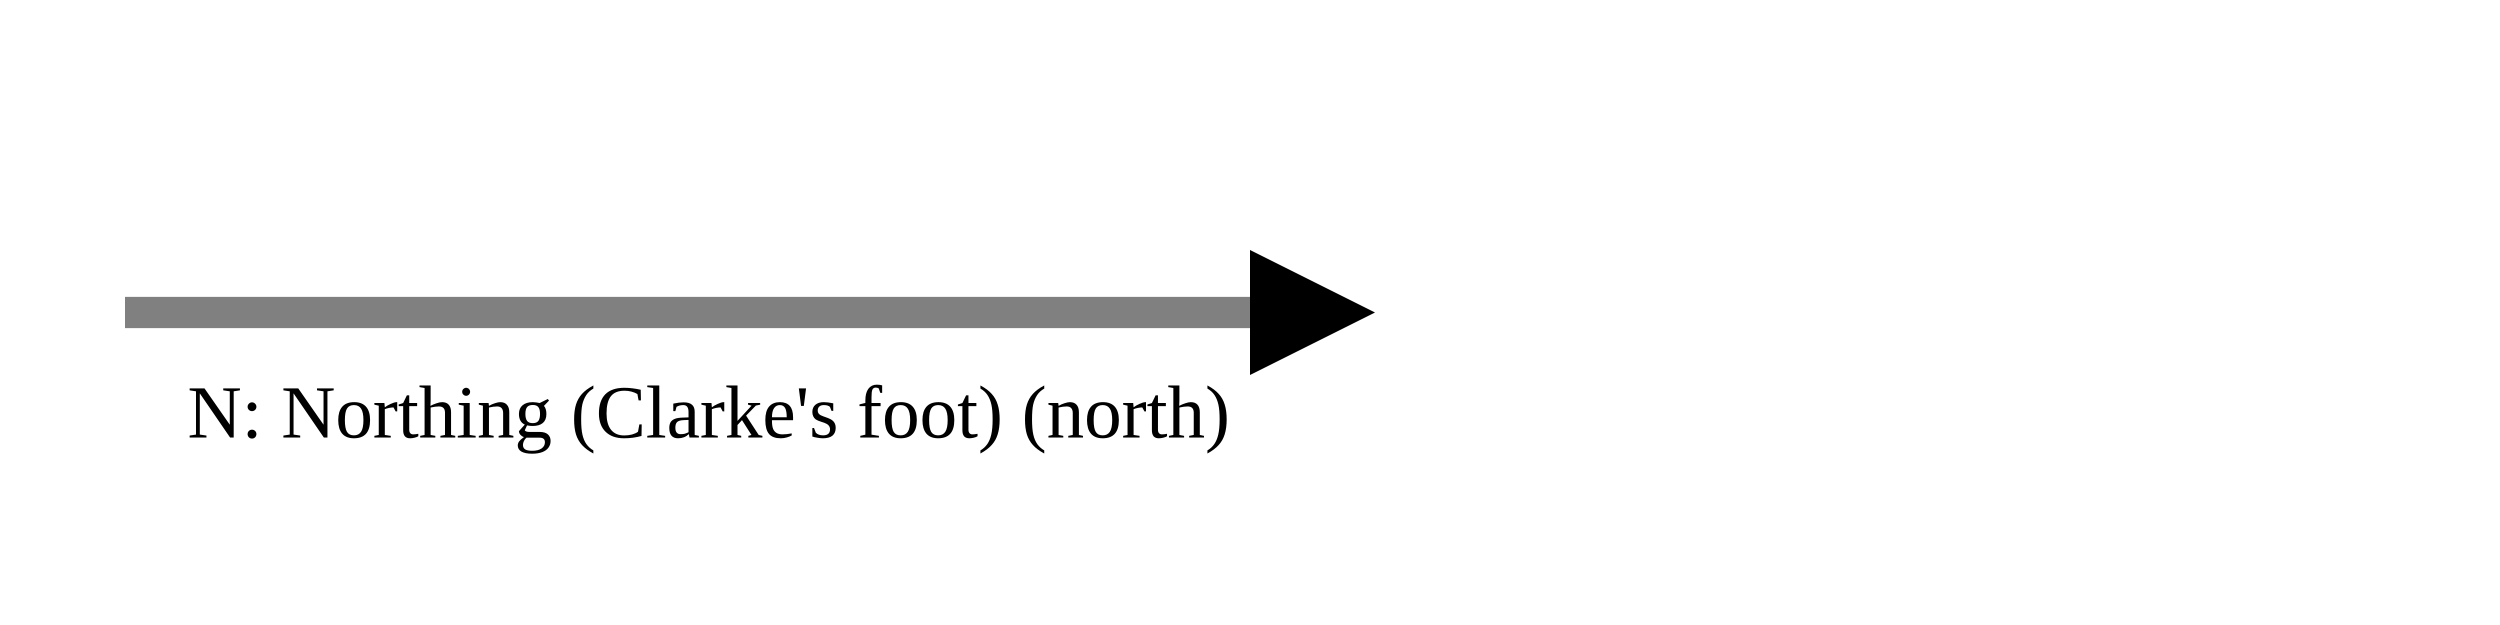
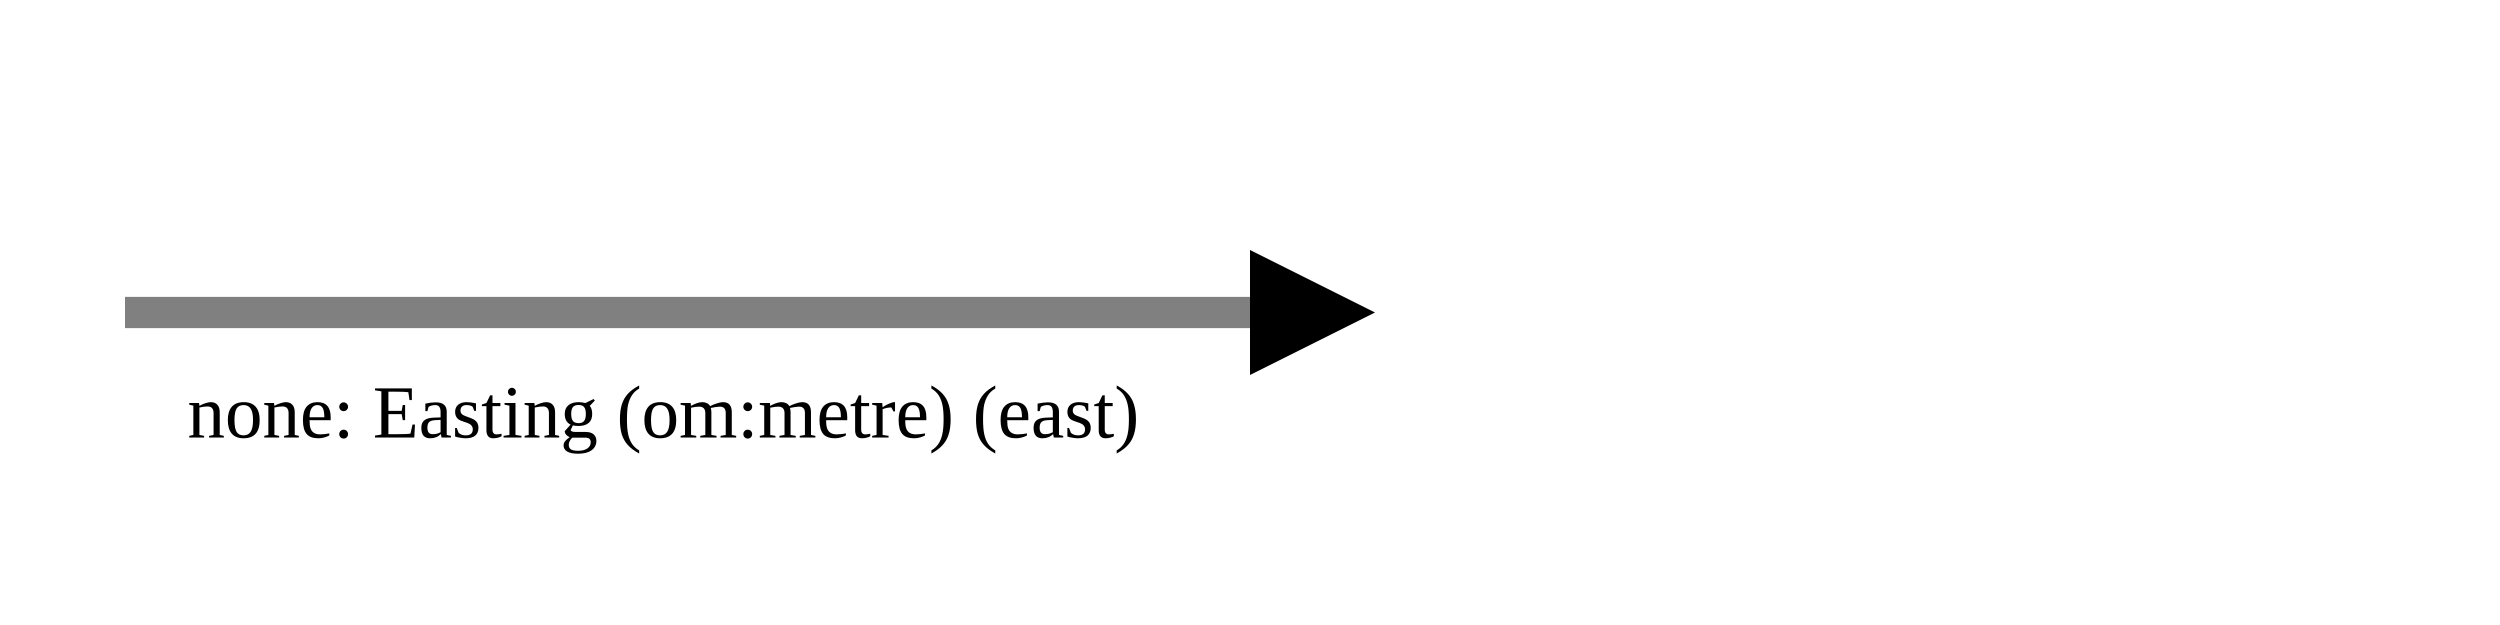
<svg xmlns="http://www.w3.org/2000/svg" version="1.1" width="400" height="100" viewbox="0 0 275 100">
  <defs>
    <marker id="arrowhead" markerWidth="10" markerHeight="7" refX="0" refY="2" orient="auto">
      <polygon points="0 0, 4 2, 0 4" />
    </marker>
  </defs>
  <line x1="20" y1="50" x2="200" y2="50" stroke="gray" stroke-width="5" marker-end="url(#arrowhead)" />
-   <text x="30" y="70" class="small">N: Northing (Clarke's foot) (north)</text>
+   <text x="30" y="70" class="small">none: Easting (om:metre) (east)</text>
</svg>
